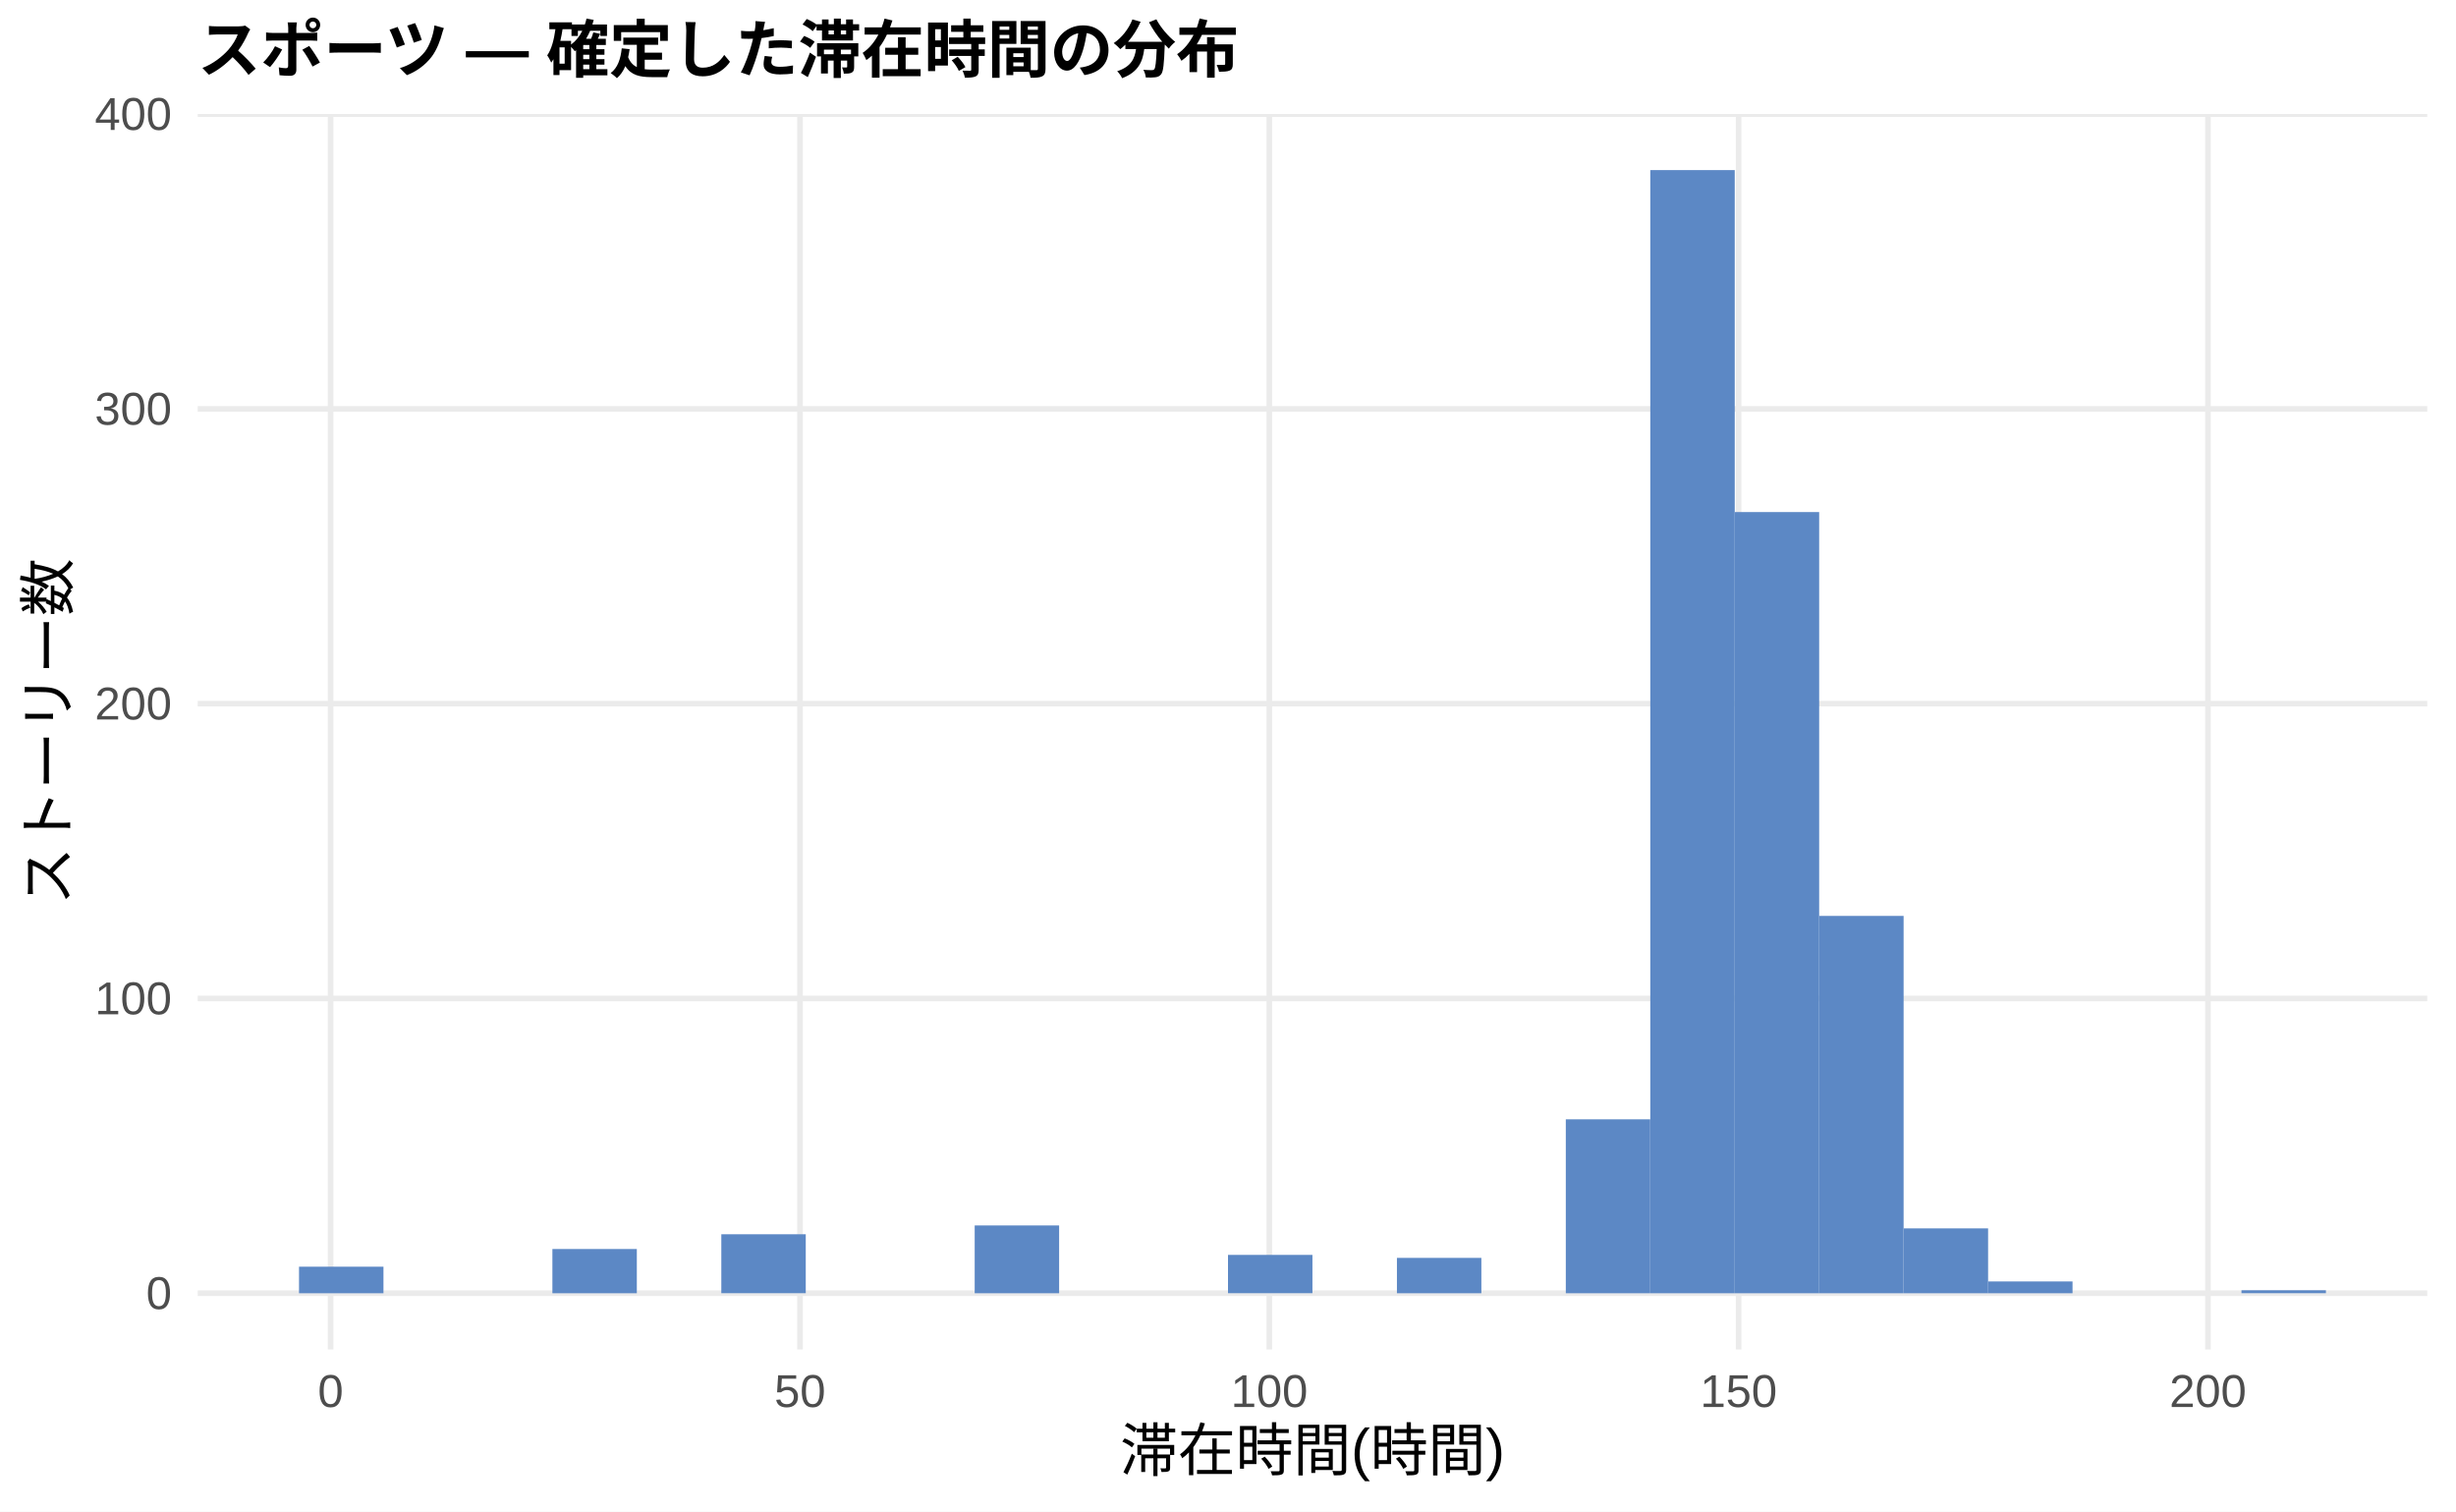
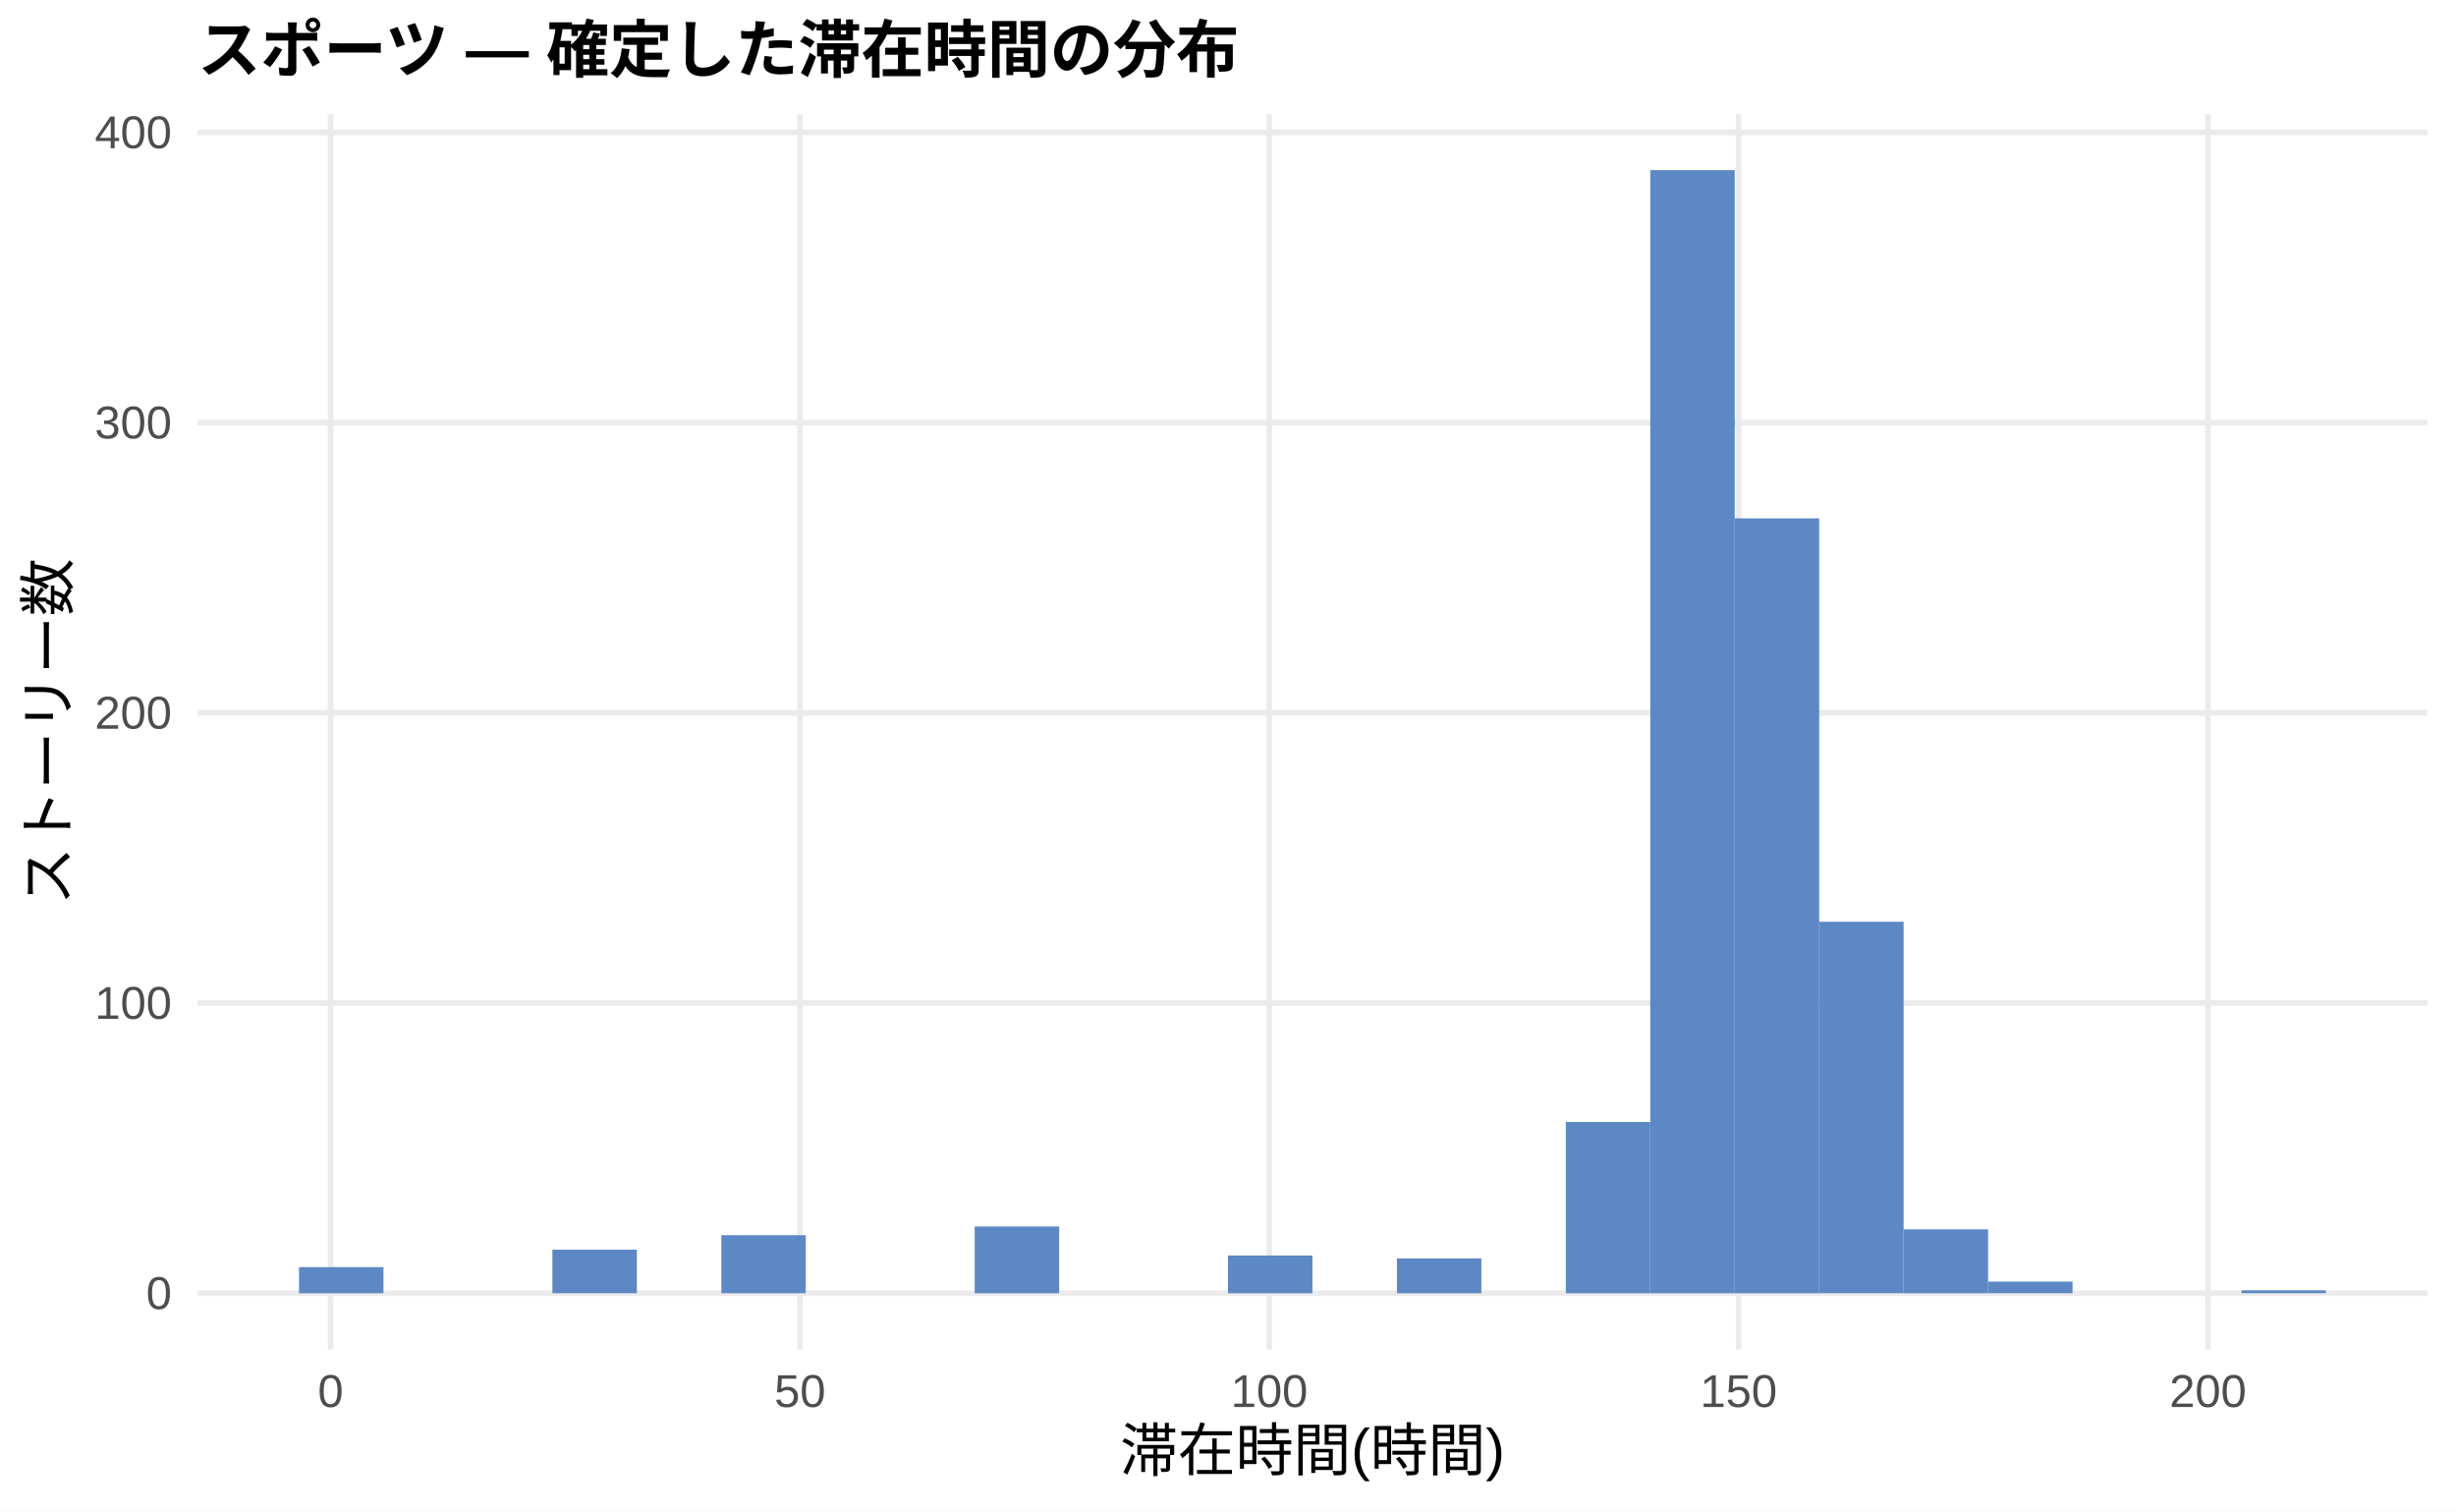
<svg xmlns="http://www.w3.org/2000/svg" width="468.00pt" height="288.00pt" viewBox="0 0 468.00 288.00">
  <g class="svglite">
    <defs>
      <style type="text/css">
    .svglite line, .svglite polyline, .svglite polygon, .svglite path, .svglite rect, .svglite circle {
      fill: none;
      stroke: #000000;
      stroke-linecap: round;
      stroke-linejoin: round;
      stroke-miterlimit: 10.00;
    }
    .svglite text {
      white-space: pre;
    }
    .svglite g.glyphgroup path {
      fill: inherit;
      stroke: none;
    }
  </style>
    </defs>
    <rect width="100%" height="100%" style="stroke: none; fill: #FFFFFF;" />
    <defs>
      <clipPath id="cpMC4wMHw0NjguMDB8MC4wMHwyODguMDA=">
        <rect x="0.00" y="0.00" width="468.00" height="288.00" />
      </clipPath>
    </defs>
    <g clip-path="url(#cpMC4wMHw0NjguMDB8MC4wMHwyODguMDA=)">
      <rect x="0.00" y="0.00" width="468.00" height="288.00" style="stroke-width: 1.07; stroke: none; fill: #FFFFFF;" />
    </g>
    <defs>
      <clipPath id="cpMzcuNjd8NDYyLjUyfDIxLjcxfDI1Ny4xMg==">
        <rect x="37.67" y="21.71" width="424.85" height="235.41" />
      </clipPath>
    </defs>
    <g clip-path="url(#cpMzcuNjd8NDYyLjUyfDIxLjcxfDI1Ny4xMg==)">
      <polyline points="37.67,246.42 462.52,246.42 " style="stroke-width: 1.07; stroke: #EBEBEB; stroke-linecap: butt;" />
-       <polyline points="37.67,190.25 462.52,190.25 " style="stroke-width: 1.07; stroke: #EBEBEB; stroke-linecap: butt;" />
-       <polyline points="37.67,134.08 462.52,134.08 " style="stroke-width: 1.07; stroke: #EBEBEB; stroke-linecap: butt;" />
-       <polyline points="37.67,77.91 462.52,77.91 " style="stroke-width: 1.07; stroke: #EBEBEB; stroke-linecap: butt;" />
-       <polyline points="37.67,21.74 462.52,21.74 " style="stroke-width: 1.07; stroke: #EBEBEB; stroke-linecap: butt;" />
+       <polyline points="37.67,191.12 462.52,191.12 " style="stroke-width: 1.07; stroke: #EBEBEB; stroke-linecap: butt;" />
+       <polyline points="37.67,135.82 462.52,135.82 " style="stroke-width: 1.07; stroke: #EBEBEB; stroke-linecap: butt;" />
+       <polyline points="37.67,80.52 462.52,80.52 " style="stroke-width: 1.07; stroke: #EBEBEB; stroke-linecap: butt;" />
+       <polyline points="37.67,25.22 462.52,25.22 " style="stroke-width: 1.07; stroke: #EBEBEB; stroke-linecap: butt;" />
      <polyline points="63.00,257.12 63.00,21.71 " style="stroke-width: 1.07; stroke: #EBEBEB; stroke-linecap: butt;" />
      <polyline points="152.44,257.12 152.44,21.71 " style="stroke-width: 1.07; stroke: #EBEBEB; stroke-linecap: butt;" />
      <polyline points="241.87,257.12 241.87,21.71 " style="stroke-width: 1.07; stroke: #EBEBEB; stroke-linecap: butt;" />
      <polyline points="331.30,257.12 331.30,21.71 " style="stroke-width: 1.07; stroke: #EBEBEB; stroke-linecap: butt;" />
      <polyline points="420.73,257.12 420.73,21.71 " style="stroke-width: 1.07; stroke: #EBEBEB; stroke-linecap: butt;" />
-       <rect x="56.98" y="241.36" width="16.09" height="5.06" style="stroke-width: 1.07; stroke: none; stroke-linecap: butt; stroke-linejoin: miter; fill: #5C88C5;" />
+       <rect x="56.98" y="241.44" width="16.09" height="4.98" style="stroke-width: 1.07; stroke: none; stroke-linecap: butt; stroke-linejoin: miter; fill: #5C88C5;" />
      <rect x="73.08" y="246.42" width="16.09" height="0.00" style="stroke-width: 1.07; stroke: none; stroke-linecap: butt; stroke-linejoin: miter; fill: #5C88C5;" />
      <rect x="89.17" y="246.42" width="16.09" height="0.00" style="stroke-width: 1.07; stroke: none; stroke-linecap: butt; stroke-linejoin: miter; fill: #5C88C5;" />
-       <rect x="105.26" y="237.99" width="16.09" height="8.43" style="stroke-width: 1.07; stroke: none; stroke-linecap: butt; stroke-linejoin: miter; fill: #5C88C5;" />
+       <rect x="105.26" y="238.12" width="16.09" height="8.29" style="stroke-width: 1.07; stroke: none; stroke-linecap: butt; stroke-linejoin: miter; fill: #5C88C5;" />
      <rect x="121.35" y="246.42" width="16.09" height="0.00" style="stroke-width: 1.07; stroke: none; stroke-linecap: butt; stroke-linejoin: miter; fill: #5C88C5;" />
-       <rect x="137.45" y="235.18" width="16.09" height="11.23" style="stroke-width: 1.07; stroke: none; stroke-linecap: butt; stroke-linejoin: miter; fill: #5C88C5;" />
+       <rect x="137.45" y="235.36" width="16.09" height="11.06" style="stroke-width: 1.07; stroke: none; stroke-linecap: butt; stroke-linejoin: miter; fill: #5C88C5;" />
      <rect x="153.54" y="246.42" width="16.09" height="0.00" style="stroke-width: 1.07; stroke: none; stroke-linecap: butt; stroke-linejoin: miter; fill: #5C88C5;" />
      <rect x="169.63" y="246.42" width="16.09" height="0.00" style="stroke-width: 1.07; stroke: none; stroke-linecap: butt; stroke-linejoin: miter; fill: #5C88C5;" />
-       <rect x="185.73" y="233.50" width="16.09" height="12.92" style="stroke-width: 1.07; stroke: none; stroke-linecap: butt; stroke-linejoin: miter; fill: #5C88C5;" />
+       <rect x="185.73" y="233.70" width="16.09" height="12.72" style="stroke-width: 1.07; stroke: none; stroke-linecap: butt; stroke-linejoin: miter; fill: #5C88C5;" />
      <rect x="201.82" y="246.42" width="16.09" height="0.00" style="stroke-width: 1.07; stroke: none; stroke-linecap: butt; stroke-linejoin: miter; fill: #5C88C5;" />
      <rect x="217.91" y="246.42" width="16.09" height="0.00" style="stroke-width: 1.07; stroke: none; stroke-linecap: butt; stroke-linejoin: miter; fill: #5C88C5;" />
-       <rect x="234.00" y="239.11" width="16.09" height="7.30" style="stroke-width: 1.07; stroke: none; stroke-linecap: butt; stroke-linejoin: miter; fill: #5C88C5;" />
+       <rect x="234.00" y="239.23" width="16.09" height="7.19" style="stroke-width: 1.07; stroke: none; stroke-linecap: butt; stroke-linejoin: miter; fill: #5C88C5;" />
      <rect x="250.10" y="246.42" width="16.09" height="0.00" style="stroke-width: 1.07; stroke: none; stroke-linecap: butt; stroke-linejoin: miter; fill: #5C88C5;" />
-       <rect x="266.19" y="239.68" width="16.09" height="6.74" style="stroke-width: 1.07; stroke: none; stroke-linecap: butt; stroke-linejoin: miter; fill: #5C88C5;" />
+       <rect x="266.19" y="239.78" width="16.09" height="6.64" style="stroke-width: 1.07; stroke: none; stroke-linecap: butt; stroke-linejoin: miter; fill: #5C88C5;" />
      <rect x="282.28" y="246.42" width="16.09" height="0.00" style="stroke-width: 1.07; stroke: none; stroke-linecap: butt; stroke-linejoin: miter; fill: #5C88C5;" />
-       <rect x="298.37" y="213.28" width="16.09" height="33.14" style="stroke-width: 1.07; stroke: none; stroke-linecap: butt; stroke-linejoin: miter; fill: #5C88C5;" />
+       <rect x="298.37" y="213.79" width="16.09" height="32.63" style="stroke-width: 1.07; stroke: none; stroke-linecap: butt; stroke-linejoin: miter; fill: #5C88C5;" />
      <rect x="314.47" y="32.41" width="16.09" height="214.01" style="stroke-width: 1.07; stroke: none; stroke-linecap: butt; stroke-linejoin: miter; fill: #5C88C5;" />
-       <rect x="330.56" y="97.57" width="16.09" height="148.85" style="stroke-width: 1.07; stroke: none; stroke-linecap: butt; stroke-linejoin: miter; fill: #5C88C5;" />
-       <rect x="346.65" y="174.52" width="16.09" height="71.90" style="stroke-width: 1.07; stroke: none; stroke-linecap: butt; stroke-linejoin: miter; fill: #5C88C5;" />
-       <rect x="362.75" y="234.06" width="16.09" height="12.36" style="stroke-width: 1.07; stroke: none; stroke-linecap: butt; stroke-linejoin: miter; fill: #5C88C5;" />
-       <rect x="378.84" y="244.17" width="16.09" height="2.25" style="stroke-width: 1.07; stroke: none; stroke-linecap: butt; stroke-linejoin: miter; fill: #5C88C5;" />
+       <rect x="330.56" y="98.77" width="16.09" height="147.65" style="stroke-width: 1.07; stroke: none; stroke-linecap: butt; stroke-linejoin: miter; fill: #5C88C5;" />
+       <rect x="346.65" y="175.63" width="16.09" height="70.78" style="stroke-width: 1.07; stroke: none; stroke-linecap: butt; stroke-linejoin: miter; fill: #5C88C5;" />
+       <rect x="362.75" y="234.25" width="16.09" height="12.17" style="stroke-width: 1.07; stroke: none; stroke-linecap: butt; stroke-linejoin: miter; fill: #5C88C5;" />
+       <rect x="378.84" y="244.20" width="16.09" height="2.21" style="stroke-width: 1.07; stroke: none; stroke-linecap: butt; stroke-linejoin: miter; fill: #5C88C5;" />
      <rect x="394.93" y="246.42" width="16.09" height="0.00" style="stroke-width: 1.07; stroke: none; stroke-linecap: butt; stroke-linejoin: miter; fill: #5C88C5;" />
      <rect x="411.02" y="246.42" width="16.09" height="0.00" style="stroke-width: 1.07; stroke: none; stroke-linecap: butt; stroke-linejoin: miter; fill: #5C88C5;" />
-       <rect x="427.12" y="245.85" width="16.09" height="0.56" style="stroke-width: 1.07; stroke: none; stroke-linecap: butt; stroke-linejoin: miter; fill: #5C88C5;" />
+       <rect x="427.12" y="245.86" width="16.09" height="0.55" style="stroke-width: 1.07; stroke: none; stroke-linecap: butt; stroke-linejoin: miter; fill: #5C88C5;" />
    </g>
    <g clip-path="url(#cpMC4wMHw0NjguMDB8MC4wMHwyODguMDA=)">
      <text x="32.74" y="249.44" text-anchor="end" style="font-size: 8.80px;fill: #4D4D4D; font-family: &quot;Liberation Sans&quot;;" textLength="4.89px" lengthAdjust="spacingAndGlyphs">0</text>
-       <text x="32.74" y="193.27" text-anchor="end" style="font-size: 8.80px;fill: #4D4D4D; font-family: &quot;Liberation Sans&quot;;" textLength="14.67px" lengthAdjust="spacingAndGlyphs">100</text>
-       <text x="32.74" y="137.10" text-anchor="end" style="font-size: 8.80px;fill: #4D4D4D; font-family: &quot;Liberation Sans&quot;;" textLength="14.67px" lengthAdjust="spacingAndGlyphs">200</text>
-       <text x="32.74" y="80.93" text-anchor="end" style="font-size: 8.80px;fill: #4D4D4D; font-family: &quot;Liberation Sans&quot;;" textLength="14.67px" lengthAdjust="spacingAndGlyphs">300</text>
-       <text x="32.74" y="24.76" text-anchor="end" style="font-size: 8.80px;fill: #4D4D4D; font-family: &quot;Liberation Sans&quot;;" textLength="14.67px" lengthAdjust="spacingAndGlyphs">400</text>
+       <text x="32.74" y="194.14" text-anchor="end" style="font-size: 8.80px;fill: #4D4D4D; font-family: &quot;Liberation Sans&quot;;" textLength="14.67px" lengthAdjust="spacingAndGlyphs">100</text>
+       <text x="32.74" y="138.85" text-anchor="end" style="font-size: 8.80px;fill: #4D4D4D; font-family: &quot;Liberation Sans&quot;;" textLength="14.67px" lengthAdjust="spacingAndGlyphs">200</text>
+       <text x="32.74" y="83.55" text-anchor="end" style="font-size: 8.80px;fill: #4D4D4D; font-family: &quot;Liberation Sans&quot;;" textLength="14.67px" lengthAdjust="spacingAndGlyphs">300</text>
+       <text x="32.74" y="28.25" text-anchor="end" style="font-size: 8.80px;fill: #4D4D4D; font-family: &quot;Liberation Sans&quot;;" textLength="14.67px" lengthAdjust="spacingAndGlyphs">400</text>
      <text x="63.00" y="268.10" text-anchor="middle" style="font-size: 8.80px;fill: #4D4D4D; font-family: &quot;Liberation Sans&quot;;" textLength="4.89px" lengthAdjust="spacingAndGlyphs">0</text>
      <text x="152.44" y="268.10" text-anchor="middle" style="font-size: 8.80px;fill: #4D4D4D; font-family: &quot;Liberation Sans&quot;;" textLength="9.78px" lengthAdjust="spacingAndGlyphs">50</text>
      <text x="241.87" y="268.10" text-anchor="middle" style="font-size: 8.80px;fill: #4D4D4D; font-family: &quot;Liberation Sans&quot;;" textLength="14.67px" lengthAdjust="spacingAndGlyphs">100</text>
      <text x="331.30" y="268.10" text-anchor="middle" style="font-size: 8.80px;fill: #4D4D4D; font-family: &quot;Liberation Sans&quot;;" textLength="14.67px" lengthAdjust="spacingAndGlyphs">150</text>
      <text x="420.73" y="268.10" text-anchor="middle" style="font-size: 8.80px;fill: #4D4D4D; font-family: &quot;Liberation Sans&quot;;" textLength="14.67px" lengthAdjust="spacingAndGlyphs">200</text>
      <text x="250.10" y="280.24" text-anchor="middle" style="font-size: 11.00px; font-family: &quot;Liberation Sans&quot;;" textLength="73.31px" lengthAdjust="spacingAndGlyphs">滞在時間(時間)</text>
      <text transform="translate(13.05,139.41) rotate(-90)" text-anchor="middle" style="font-size: 11.00px; font-family: &quot;Liberation Sans&quot;;" textLength="66.00px" lengthAdjust="spacingAndGlyphs">ストーリー数</text>
      <text x="37.67" y="13.74" style="font-size: 12.00px; font-weight: bold; font-family: &quot;Liberation Sans&quot;;" textLength="198.66px" lengthAdjust="spacingAndGlyphs">スポーツ — 確定した滞在時間の分布</text>
    </g>
  </g>
</svg>
